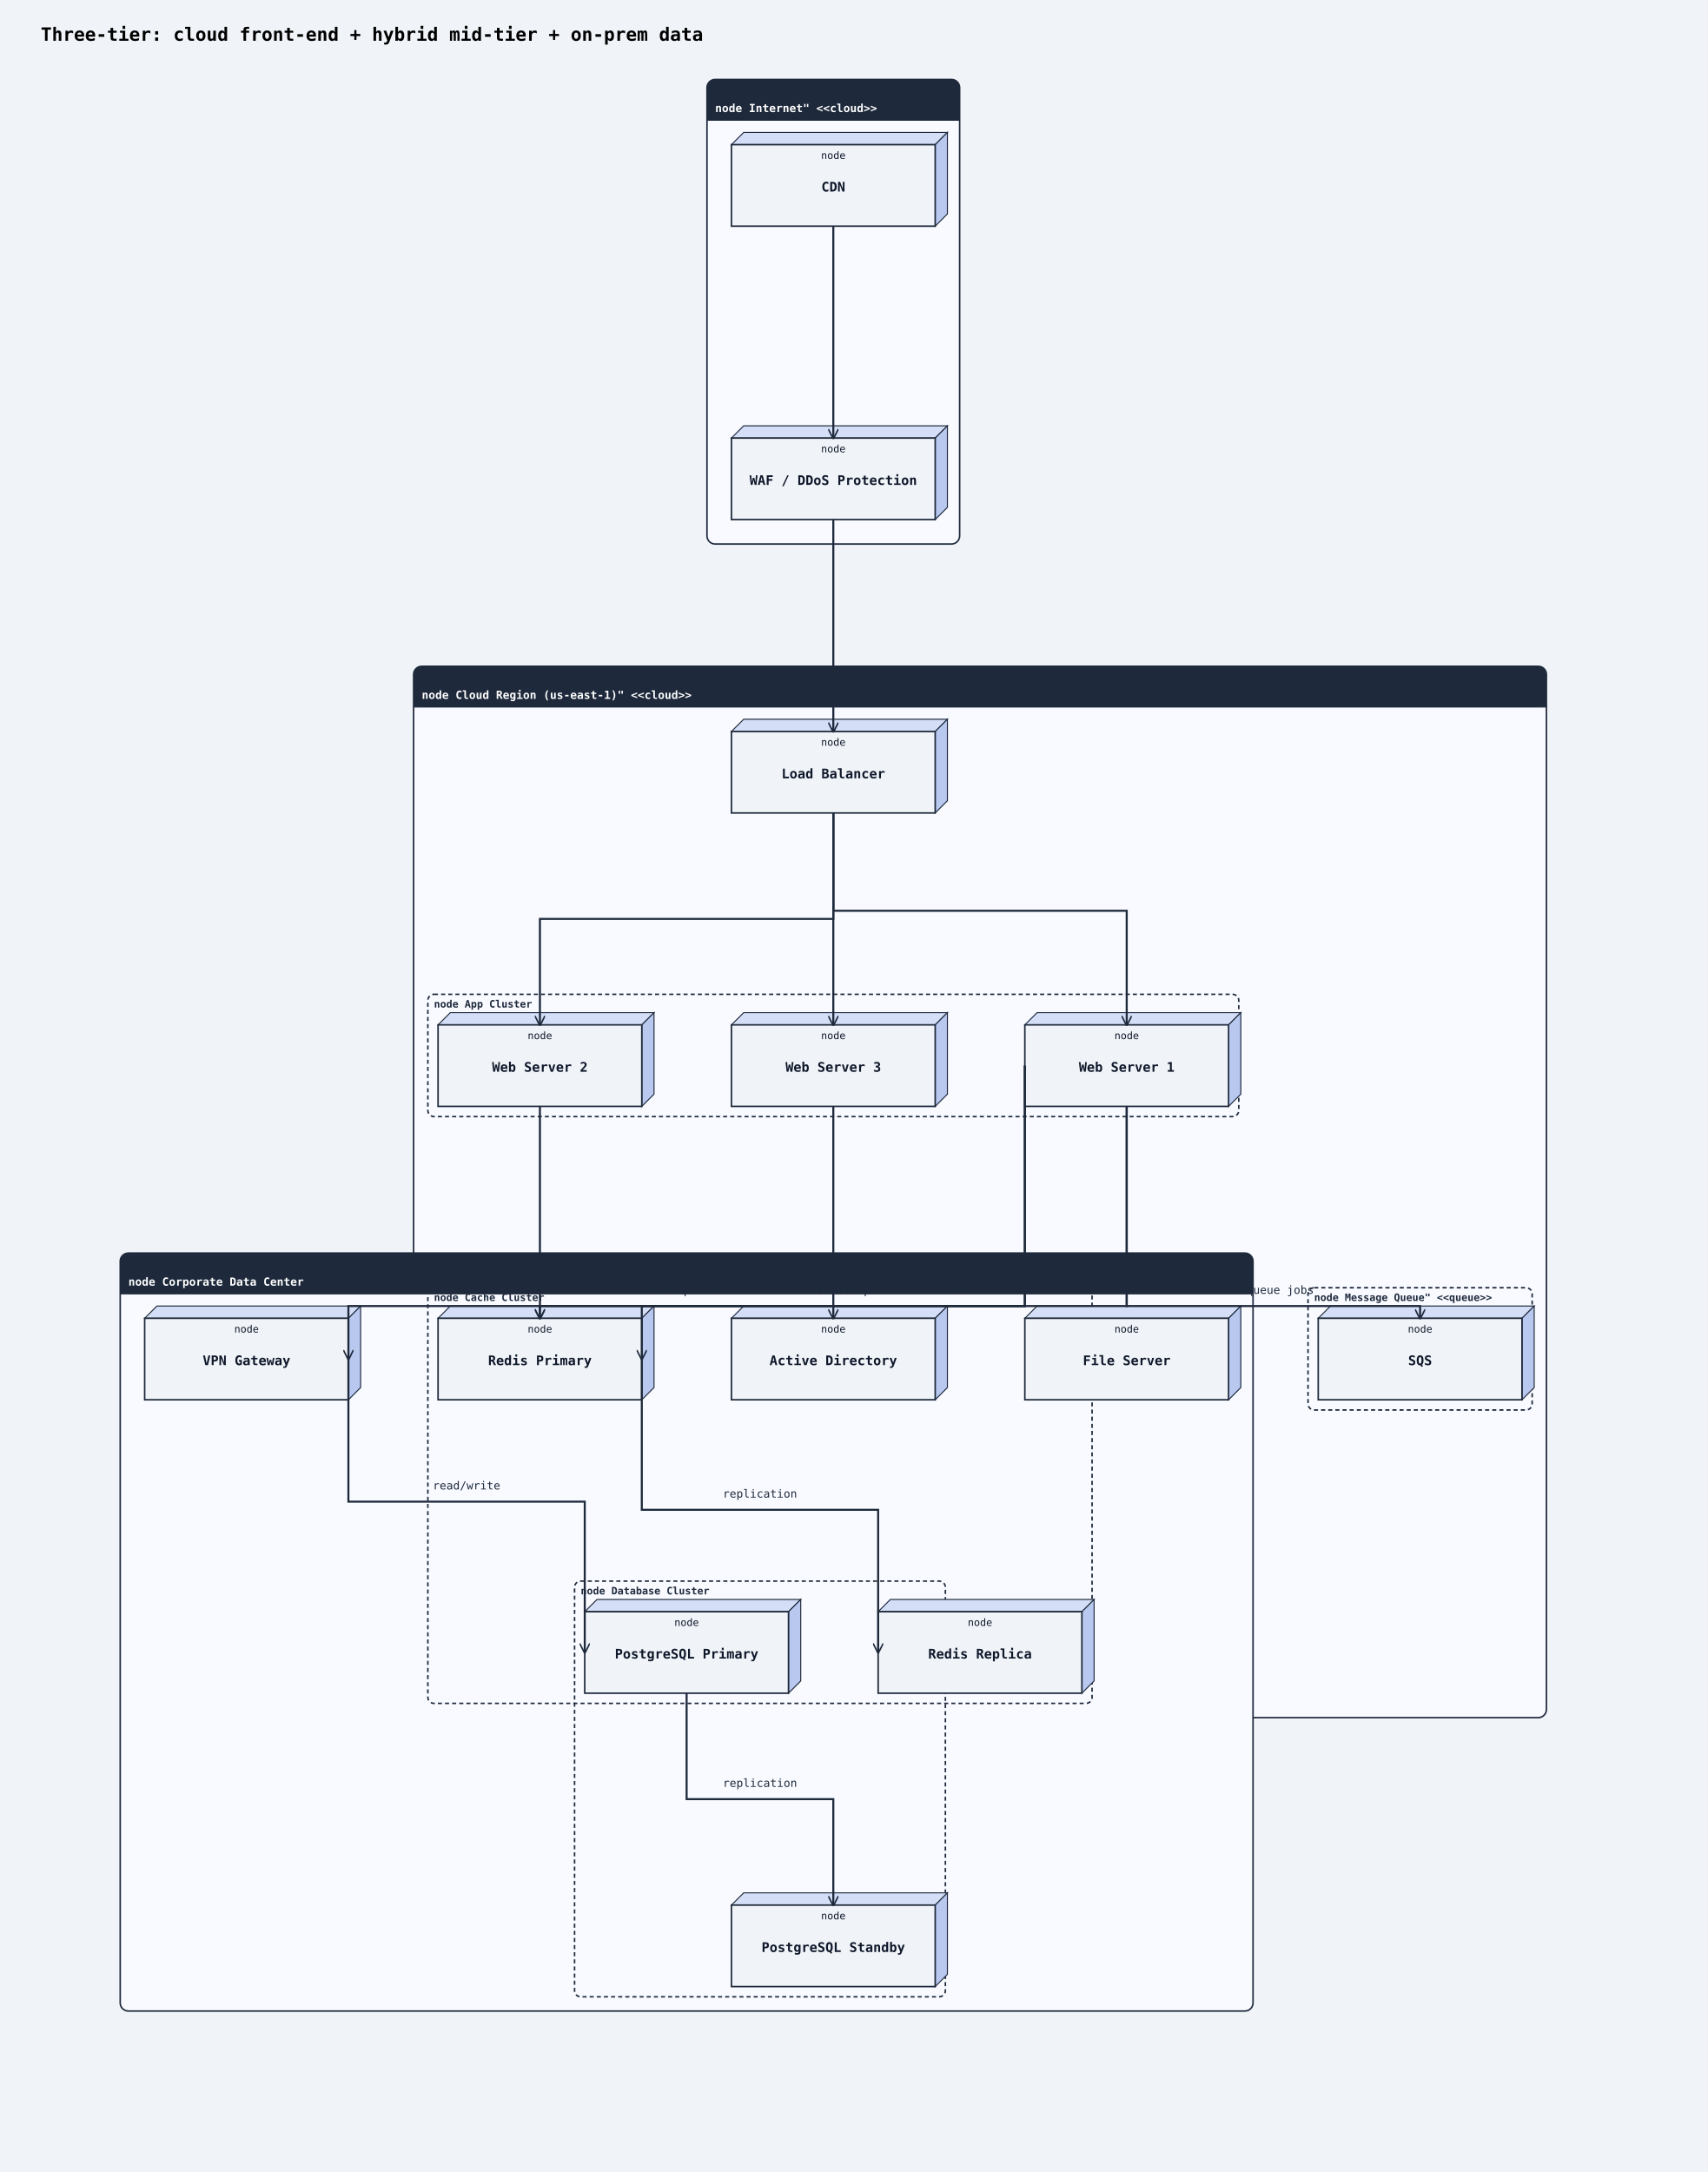
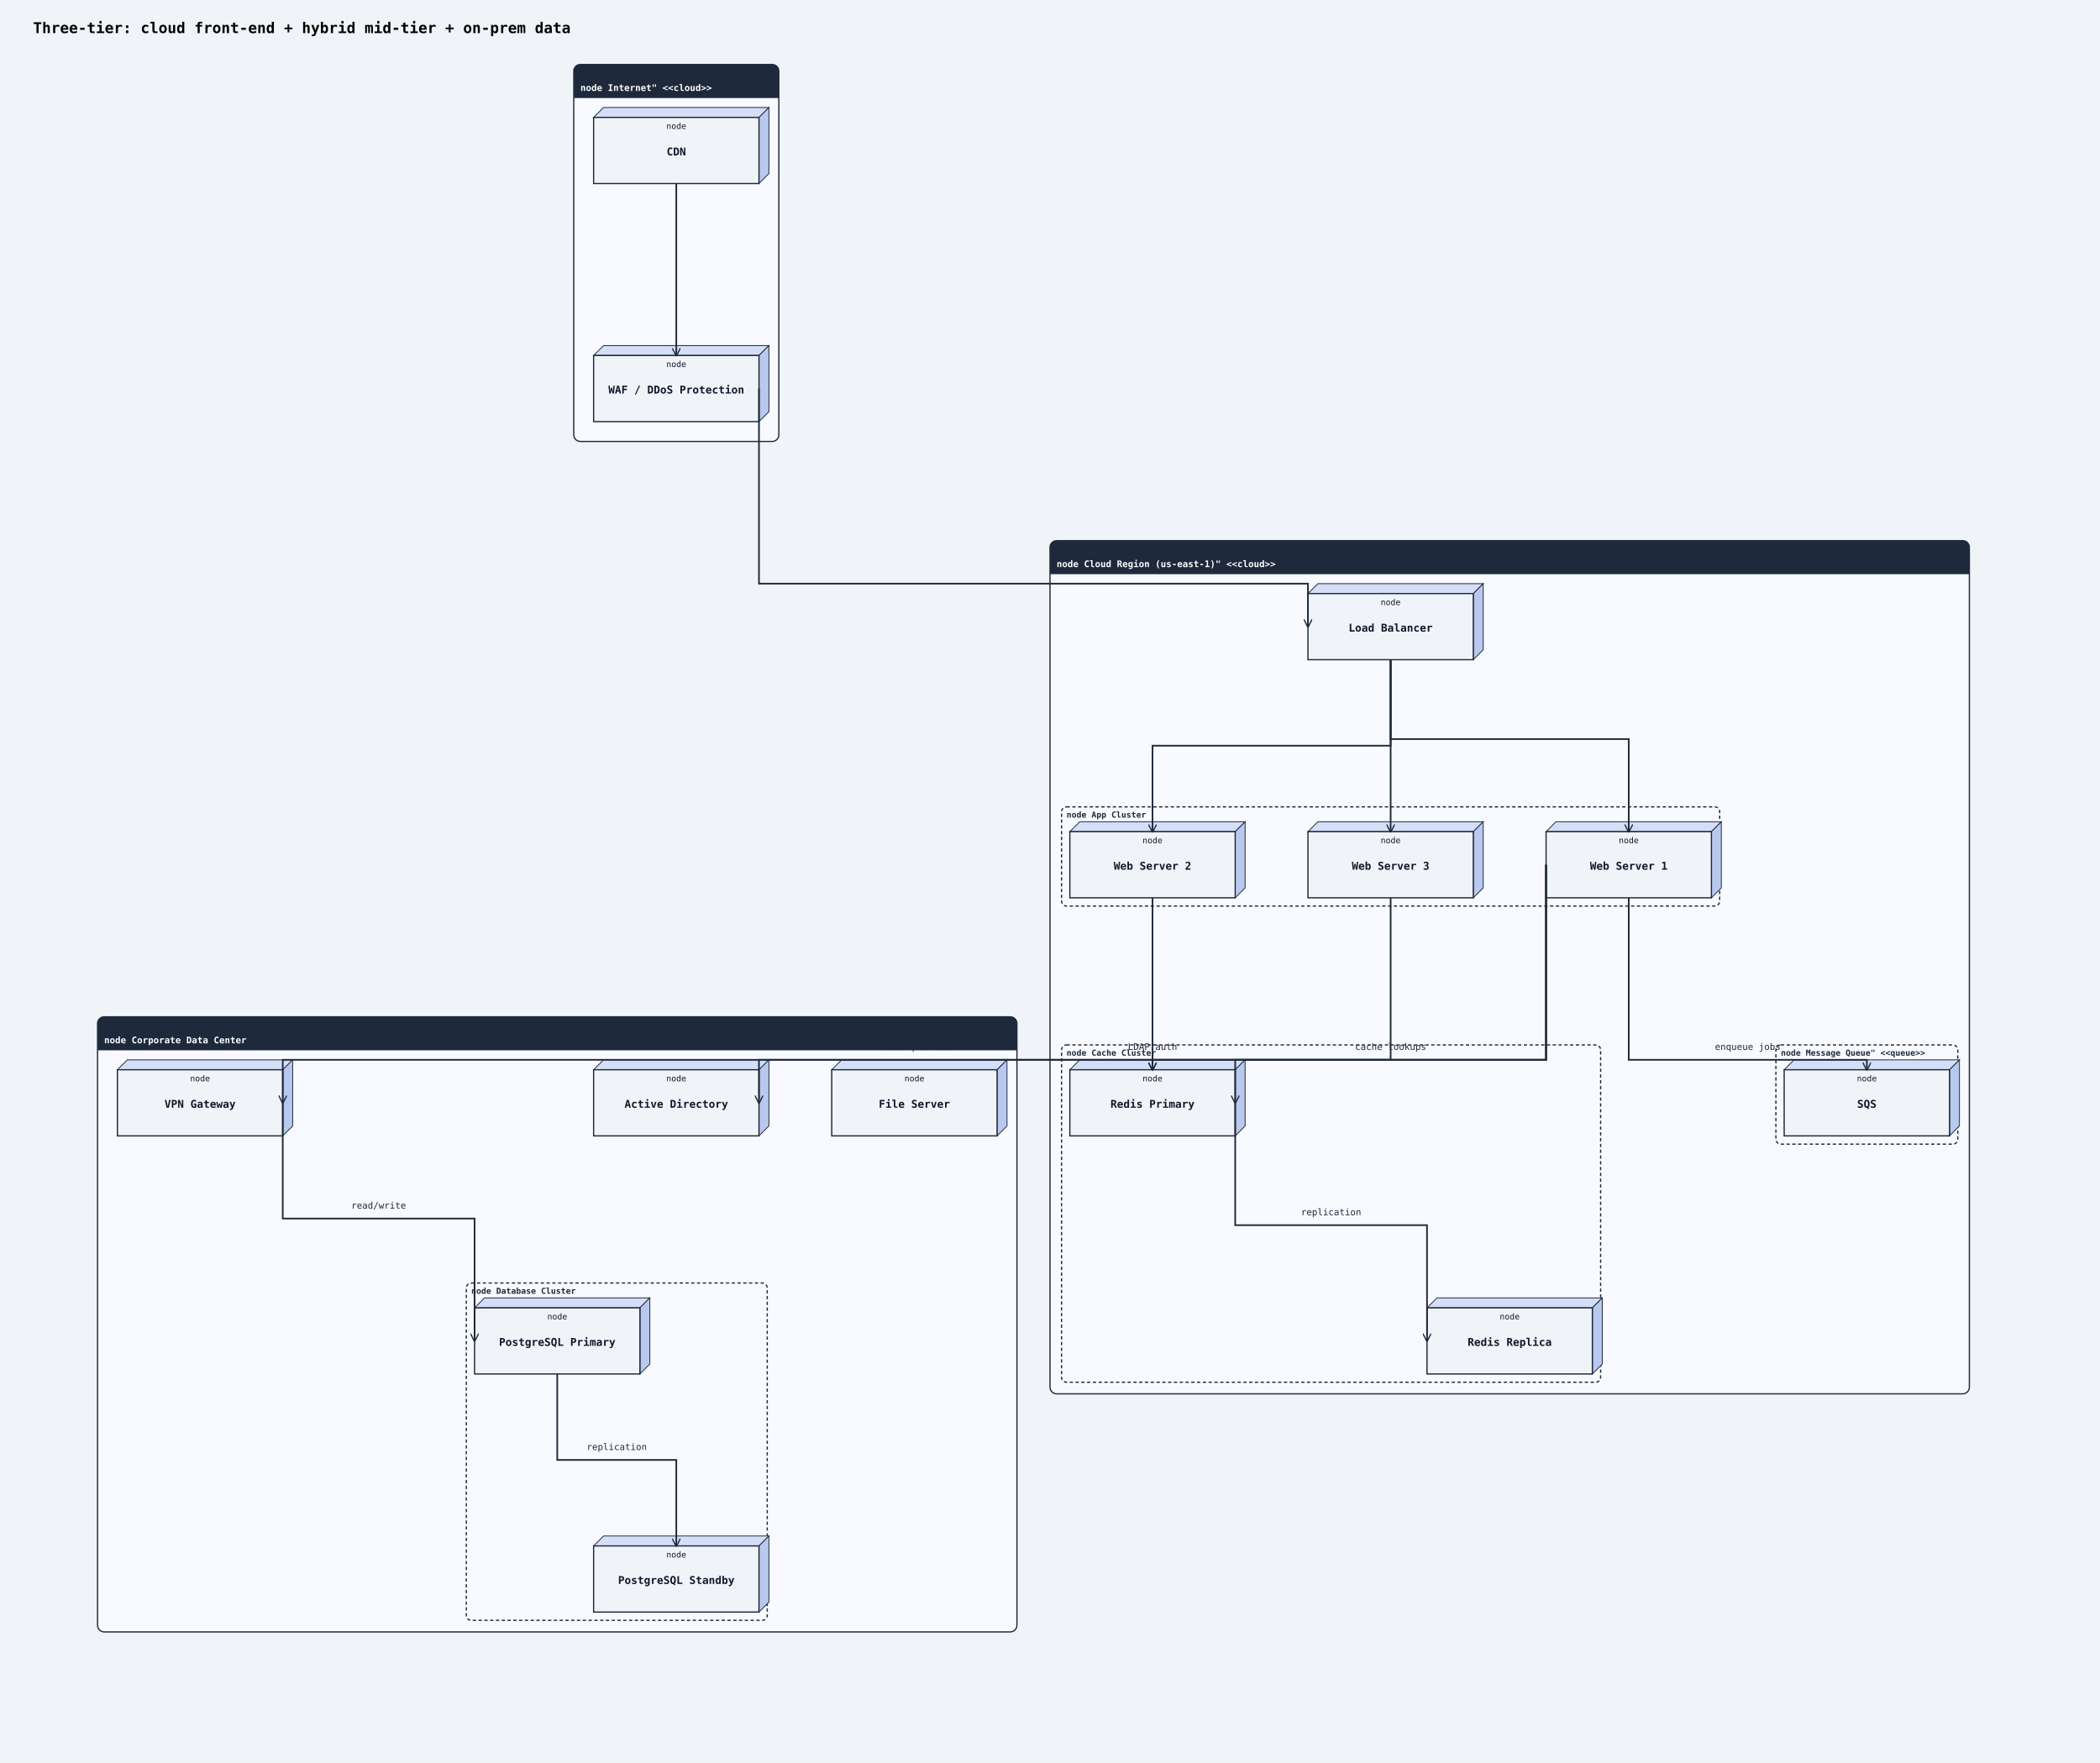
- <svg xmlns="http://www.w3.org/2000/svg" width="1676" height="2132" viewBox="0 0 1676 2132">
+ <svg xmlns="http://www.w3.org/2000/svg" width="2540" height="2132" viewBox="0 0 2540 2132">
  <rect width="100%" height="100%" fill="#f0f4f8" />
  <defs>
    <marker id="arrow-open" viewBox="0 0 10 10" refX="9" refY="5" markerWidth="10" markerHeight="10" markerUnits="userSpaceOnUse" orient="auto-start-reverse">
      <path d="M0,0 L10,5 L0,10" fill="none" stroke="#1e293b" stroke-width="1.5" />
    </marker>
    <marker id="arrow-triangle" viewBox="0 0 12 12" refX="11" refY="6" markerWidth="12" markerHeight="12" markerUnits="userSpaceOnUse" orient="auto-start-reverse">
      <polygon points="0,0 12,6 0,12" fill="#ffffff" stroke="#1e293b" stroke-width="1.5" fill-rule="nonzero" />
    </marker>
    <marker id="arrow-diamond-filled" viewBox="0 0 14 10" refX="13" refY="5" markerWidth="14" markerHeight="10" markerUnits="userSpaceOnUse" orient="auto-start-reverse">
      <path d="M0,5 L7,0 L14,5 L7,10 z" fill="#1e293b" stroke="#1e293b" stroke-width="1" />
    </marker>
    <marker id="arrow-diamond-open" viewBox="0 0 14 10" refX="13" refY="5" markerWidth="14" markerHeight="10" markerUnits="userSpaceOnUse" orient="auto-start-reverse">
      <path d="M0,5 L7,0 L14,5 L7,10 z" fill="#ffffff" stroke="#1e293b" stroke-width="1" />
    </marker>
  </defs>
  <text x="40" y="40" font-family="monospace" font-size="18" font-weight="600">Three-tier: cloud front-end + hybrid mid-tier + on-prem data</text>
  <rect class="uml-group-frame" data-uml-group="Internet&quot; &lt;&lt;cloud&gt;&gt;" x="694" y="78" width="248" height="456" rx="8" ry="8" fill="#f8faff" stroke="#1e293b" stroke-width="1.5" />
  <rect x="694" y="78" width="248" height="40" rx="8" ry="8" fill="#1e293b" stroke="none" />
  <rect x="694" y="110" width="248" height="8" fill="#1e293b" stroke="none" />
  <text x="702" y="110" font-family="monospace" font-size="11" font-weight="600" fill="#ffffff">node Internet" &lt;&lt;cloud&gt;&gt;</text>
  <line x1="694" y1="118" x2="942" y2="118" stroke="#1e293b" stroke-width="1" />
-   <rect class="uml-group-frame" data-uml-group="Cloud Region (us-east-1)&quot; &lt;&lt;cloud&gt;&gt;" x="406" y="654" width="1112" height="1032" rx="8" ry="8" fill="#f8faff" stroke="#1e293b" stroke-width="1.5" />
-   <rect x="406" y="654" width="1112" height="40" rx="8" ry="8" fill="#1e293b" stroke="none" />
-   <rect x="406" y="686" width="1112" height="8" fill="#1e293b" stroke="none" />
-   <text x="414" y="686" font-family="monospace" font-size="11" font-weight="600" fill="#ffffff">node Cloud Region (us-east-1)" &lt;&lt;cloud&gt;&gt;</text>
-   <line x1="406" y1="694" x2="1518" y2="694" stroke="#1e293b" stroke-width="1" />
+   <rect class="uml-group-frame" data-uml-group="Cloud Region (us-east-1)&quot; &lt;&lt;cloud&gt;&gt;" x="1270" y="654" width="1112" height="1032" rx="8" ry="8" fill="#f8faff" stroke="#1e293b" stroke-width="1.5" />
+   <rect x="1270" y="654" width="1112" height="40" rx="8" ry="8" fill="#1e293b" stroke="none" />
+   <rect x="1270" y="686" width="1112" height="8" fill="#1e293b" stroke="none" />
+   <text x="1278" y="686" font-family="monospace" font-size="11" font-weight="600" fill="#ffffff">node Cloud Region (us-east-1)" &lt;&lt;cloud&gt;&gt;</text>
+   <line x1="1270" y1="694" x2="2382" y2="694" stroke="#1e293b" stroke-width="1" />
  <rect class="uml-group-frame" data-uml-group="Corporate Data Center" x="118" y="1230" width="1112" height="744" rx="8" ry="8" fill="#f8faff" stroke="#1e293b" stroke-width="1.5" />
  <rect x="118" y="1230" width="1112" height="40" rx="8" ry="8" fill="#1e293b" stroke="none" />
  <rect x="118" y="1262" width="1112" height="8" fill="#1e293b" stroke="none" />
  <text x="126" y="1262" font-family="monospace" font-size="11" font-weight="600" fill="#ffffff">node Corporate Data Center</text>
  <line x1="118" y1="1270" x2="1230" y2="1270" stroke="#1e293b" stroke-width="1" />
-   <rect class="uml-group-frame" data-uml-group="Cloud Region (us-east-1)&quot; &lt;&lt;cloud&gt;&gt;::App Cluster" x="420" y="976" width="796" height="120" rx="6" ry="6" fill="none" stroke="#1e293b" stroke-width="1.5" stroke-dasharray="4 3" />
-   <text x="426" y="989" font-family="monospace" font-size="10" font-weight="600" fill="#1e293b">node App Cluster</text>
-   <rect class="uml-group-frame" data-uml-group="Cloud Region (us-east-1)&quot; &lt;&lt;cloud&gt;&gt;::Cache Cluster" x="420" y="1264" width="652" height="408" rx="6" ry="6" fill="none" stroke="#1e293b" stroke-width="1.5" stroke-dasharray="4 3" />
-   <text x="426" y="1277" font-family="monospace" font-size="10" font-weight="600" fill="#1e293b">node Cache Cluster</text>
-   <rect class="uml-group-frame" data-uml-group="Cloud Region (us-east-1)&quot; &lt;&lt;cloud&gt;&gt;::Message Queue&quot; &lt;&lt;queue&gt;&gt;" x="1284" y="1264" width="220" height="120" rx="6" ry="6" fill="none" stroke="#1e293b" stroke-width="1.5" stroke-dasharray="4 3" />
-   <text x="1290" y="1277" font-family="monospace" font-size="10" font-weight="600" fill="#1e293b">node Message Queue" &lt;&lt;queue&gt;&gt;</text>
+   <rect class="uml-group-frame" data-uml-group="Cloud Region (us-east-1)&quot; &lt;&lt;cloud&gt;&gt;::App Cluster" x="1284" y="976" width="796" height="120" rx="6" ry="6" fill="none" stroke="#1e293b" stroke-width="1.5" stroke-dasharray="4 3" />
+   <text x="1290" y="989" font-family="monospace" font-size="10" font-weight="600" fill="#1e293b">node App Cluster</text>
+   <rect class="uml-group-frame" data-uml-group="Cloud Region (us-east-1)&quot; &lt;&lt;cloud&gt;&gt;::Cache Cluster" x="1284" y="1264" width="652" height="408" rx="6" ry="6" fill="none" stroke="#1e293b" stroke-width="1.5" stroke-dasharray="4 3" />
+   <text x="1290" y="1277" font-family="monospace" font-size="10" font-weight="600" fill="#1e293b">node Cache Cluster</text>
+   <rect class="uml-group-frame" data-uml-group="Cloud Region (us-east-1)&quot; &lt;&lt;cloud&gt;&gt;::Message Queue&quot; &lt;&lt;queue&gt;&gt;" x="2148" y="1264" width="220" height="120" rx="6" ry="6" fill="none" stroke="#1e293b" stroke-width="1.5" stroke-dasharray="4 3" />
+   <text x="2154" y="1277" font-family="monospace" font-size="10" font-weight="600" fill="#1e293b">node Message Queue" &lt;&lt;queue&gt;&gt;</text>
  <rect class="uml-group-frame" data-uml-group="Corporate Data Center::Database Cluster" x="564" y="1552" width="364" height="408" rx="6" ry="6" fill="none" stroke="#1e293b" stroke-width="1.5" stroke-dasharray="4 3" />
  <text x="570" y="1565" font-family="monospace" font-size="10" font-weight="600" fill="#1e293b">node Database Cluster</text>
  <polygon points="718,142 730,130 930,130 918,142" fill="#d4dff7" stroke="#1e293b" stroke-width="1" />
  <polygon points="918,142 930,130 930,210 918,222" fill="#b8c8ef" stroke="#1e293b" stroke-width="1" />
  <rect class="uml-node uml-deployment-shape" data-uml-kind="node" x="718" y="142" width="200" height="80" fill="#f0f4f8" stroke="#1e293b" stroke-width="1.5" />
  <text x="818" y="188" text-anchor="middle" font-family="monospace" font-size="13" font-weight="600" fill="#0f172a">CDN</text>
  <text x="818" y="156" text-anchor="middle" font-family="monospace" font-size="10" fill="#0f172a">node</text>
  <polygon points="718,430 730,418 930,418 918,430" fill="#d4dff7" stroke="#1e293b" stroke-width="1" />
  <polygon points="918,430 930,418 930,498 918,510" fill="#b8c8ef" stroke="#1e293b" stroke-width="1" />
  <rect class="uml-node uml-deployment-shape" data-uml-kind="node" x="718" y="430" width="200" height="80" fill="#f0f4f8" stroke="#1e293b" stroke-width="1.5" />
  <text x="818" y="476" text-anchor="middle" font-family="monospace" font-size="13" font-weight="600" fill="#0f172a">WAF / DDoS Protection</text>
  <text x="818" y="444" text-anchor="middle" font-family="monospace" font-size="10" fill="#0f172a">node</text>
-   <polygon points="718,718 730,706 930,706 918,718" fill="#d4dff7" stroke="#1e293b" stroke-width="1" />
-   <polygon points="918,718 930,706 930,786 918,798" fill="#b8c8ef" stroke="#1e293b" stroke-width="1" />
-   <rect class="uml-node uml-deployment-shape" data-uml-kind="node" x="718" y="718" width="200" height="80" fill="#f0f4f8" stroke="#1e293b" stroke-width="1.5" />
-   <text x="818" y="764" text-anchor="middle" font-family="monospace" font-size="13" font-weight="600" fill="#0f172a">Load Balancer</text>
-   <text x="818" y="732" text-anchor="middle" font-family="monospace" font-size="10" fill="#0f172a">node</text>
-   <polygon points="1006,1006 1018,994 1218,994 1206,1006" fill="#d4dff7" stroke="#1e293b" stroke-width="1" />
-   <polygon points="1206,1006 1218,994 1218,1074 1206,1086" fill="#b8c8ef" stroke="#1e293b" stroke-width="1" />
-   <rect class="uml-node uml-deployment-shape" data-uml-kind="node" x="1006" y="1006" width="200" height="80" fill="#f0f4f8" stroke="#1e293b" stroke-width="1.5" />
-   <text x="1106" y="1052" text-anchor="middle" font-family="monospace" font-size="13" font-weight="600" fill="#0f172a">Web Server 1</text>
-   <text x="1106" y="1020" text-anchor="middle" font-family="monospace" font-size="10" fill="#0f172a">node</text>
-   <polygon points="430,1006 442,994 642,994 630,1006" fill="#d4dff7" stroke="#1e293b" stroke-width="1" />
-   <polygon points="630,1006 642,994 642,1074 630,1086" fill="#b8c8ef" stroke="#1e293b" stroke-width="1" />
-   <rect class="uml-node uml-deployment-shape" data-uml-kind="node" x="430" y="1006" width="200" height="80" fill="#f0f4f8" stroke="#1e293b" stroke-width="1.5" />
-   <text x="530" y="1052" text-anchor="middle" font-family="monospace" font-size="13" font-weight="600" fill="#0f172a">Web Server 2</text>
-   <text x="530" y="1020" text-anchor="middle" font-family="monospace" font-size="10" fill="#0f172a">node</text>
-   <polygon points="718,1006 730,994 930,994 918,1006" fill="#d4dff7" stroke="#1e293b" stroke-width="1" />
-   <polygon points="918,1006 930,994 930,1074 918,1086" fill="#b8c8ef" stroke="#1e293b" stroke-width="1" />
-   <rect class="uml-node uml-deployment-shape" data-uml-kind="node" x="718" y="1006" width="200" height="80" fill="#f0f4f8" stroke="#1e293b" stroke-width="1.5" />
-   <text x="818" y="1052" text-anchor="middle" font-family="monospace" font-size="13" font-weight="600" fill="#0f172a">Web Server 3</text>
-   <text x="818" y="1020" text-anchor="middle" font-family="monospace" font-size="10" fill="#0f172a">node</text>
-   <polygon points="430,1294 442,1282 642,1282 630,1294" fill="#d4dff7" stroke="#1e293b" stroke-width="1" />
-   <polygon points="630,1294 642,1282 642,1362 630,1374" fill="#b8c8ef" stroke="#1e293b" stroke-width="1" />
-   <rect class="uml-node uml-deployment-shape" data-uml-kind="node" x="430" y="1294" width="200" height="80" fill="#f0f4f8" stroke="#1e293b" stroke-width="1.5" />
-   <text x="530" y="1340" text-anchor="middle" font-family="monospace" font-size="13" font-weight="600" fill="#0f172a">Redis Primary</text>
-   <text x="530" y="1308" text-anchor="middle" font-family="monospace" font-size="10" fill="#0f172a">node</text>
-   <polygon points="862,1582 874,1570 1074,1570 1062,1582" fill="#d4dff7" stroke="#1e293b" stroke-width="1" />
-   <polygon points="1062,1582 1074,1570 1074,1650 1062,1662" fill="#b8c8ef" stroke="#1e293b" stroke-width="1" />
-   <rect class="uml-node uml-deployment-shape" data-uml-kind="node" x="862" y="1582" width="200" height="80" fill="#f0f4f8" stroke="#1e293b" stroke-width="1.5" />
-   <text x="962" y="1628" text-anchor="middle" font-family="monospace" font-size="13" font-weight="600" fill="#0f172a">Redis Replica</text>
-   <text x="962" y="1596" text-anchor="middle" font-family="monospace" font-size="10" fill="#0f172a">node</text>
+   <polygon points="1582,718 1594,706 1794,706 1782,718" fill="#d4dff7" stroke="#1e293b" stroke-width="1" />
+   <polygon points="1782,718 1794,706 1794,786 1782,798" fill="#b8c8ef" stroke="#1e293b" stroke-width="1" />
+   <rect class="uml-node uml-deployment-shape" data-uml-kind="node" x="1582" y="718" width="200" height="80" fill="#f0f4f8" stroke="#1e293b" stroke-width="1.5" />
+   <text x="1682" y="764" text-anchor="middle" font-family="monospace" font-size="13" font-weight="600" fill="#0f172a">Load Balancer</text>
+   <text x="1682" y="732" text-anchor="middle" font-family="monospace" font-size="10" fill="#0f172a">node</text>
+   <polygon points="1870,1006 1882,994 2082,994 2070,1006" fill="#d4dff7" stroke="#1e293b" stroke-width="1" />
+   <polygon points="2070,1006 2082,994 2082,1074 2070,1086" fill="#b8c8ef" stroke="#1e293b" stroke-width="1" />
+   <rect class="uml-node uml-deployment-shape" data-uml-kind="node" x="1870" y="1006" width="200" height="80" fill="#f0f4f8" stroke="#1e293b" stroke-width="1.5" />
+   <text x="1970" y="1052" text-anchor="middle" font-family="monospace" font-size="13" font-weight="600" fill="#0f172a">Web Server 1</text>
+   <text x="1970" y="1020" text-anchor="middle" font-family="monospace" font-size="10" fill="#0f172a">node</text>
+   <polygon points="1294,1006 1306,994 1506,994 1494,1006" fill="#d4dff7" stroke="#1e293b" stroke-width="1" />
+   <polygon points="1494,1006 1506,994 1506,1074 1494,1086" fill="#b8c8ef" stroke="#1e293b" stroke-width="1" />
+   <rect class="uml-node uml-deployment-shape" data-uml-kind="node" x="1294" y="1006" width="200" height="80" fill="#f0f4f8" stroke="#1e293b" stroke-width="1.5" />
+   <text x="1394" y="1052" text-anchor="middle" font-family="monospace" font-size="13" font-weight="600" fill="#0f172a">Web Server 2</text>
+   <text x="1394" y="1020" text-anchor="middle" font-family="monospace" font-size="10" fill="#0f172a">node</text>
+   <polygon points="1582,1006 1594,994 1794,994 1782,1006" fill="#d4dff7" stroke="#1e293b" stroke-width="1" />
+   <polygon points="1782,1006 1794,994 1794,1074 1782,1086" fill="#b8c8ef" stroke="#1e293b" stroke-width="1" />
+   <rect class="uml-node uml-deployment-shape" data-uml-kind="node" x="1582" y="1006" width="200" height="80" fill="#f0f4f8" stroke="#1e293b" stroke-width="1.5" />
+   <text x="1682" y="1052" text-anchor="middle" font-family="monospace" font-size="13" font-weight="600" fill="#0f172a">Web Server 3</text>
+   <text x="1682" y="1020" text-anchor="middle" font-family="monospace" font-size="10" fill="#0f172a">node</text>
  <polygon points="1294,1294 1306,1282 1506,1282 1494,1294" fill="#d4dff7" stroke="#1e293b" stroke-width="1" />
  <polygon points="1494,1294 1506,1282 1506,1362 1494,1374" fill="#b8c8ef" stroke="#1e293b" stroke-width="1" />
  <rect class="uml-node uml-deployment-shape" data-uml-kind="node" x="1294" y="1294" width="200" height="80" fill="#f0f4f8" stroke="#1e293b" stroke-width="1.5" />
-   <text x="1394" y="1340" text-anchor="middle" font-family="monospace" font-size="13" font-weight="600" fill="#0f172a">SQS</text>
+   <text x="1394" y="1340" text-anchor="middle" font-family="monospace" font-size="13" font-weight="600" fill="#0f172a">Redis Primary</text>
  <text x="1394" y="1308" text-anchor="middle" font-family="monospace" font-size="10" fill="#0f172a">node</text>
+   <polygon points="1726,1582 1738,1570 1938,1570 1926,1582" fill="#d4dff7" stroke="#1e293b" stroke-width="1" />
+   <polygon points="1926,1582 1938,1570 1938,1650 1926,1662" fill="#b8c8ef" stroke="#1e293b" stroke-width="1" />
+   <rect class="uml-node uml-deployment-shape" data-uml-kind="node" x="1726" y="1582" width="200" height="80" fill="#f0f4f8" stroke="#1e293b" stroke-width="1.5" />
+   <text x="1826" y="1628" text-anchor="middle" font-family="monospace" font-size="13" font-weight="600" fill="#0f172a">Redis Replica</text>
+   <text x="1826" y="1596" text-anchor="middle" font-family="monospace" font-size="10" fill="#0f172a">node</text>
+   <polygon points="2158,1294 2170,1282 2370,1282 2358,1294" fill="#d4dff7" stroke="#1e293b" stroke-width="1" />
+   <polygon points="2358,1294 2370,1282 2370,1362 2358,1374" fill="#b8c8ef" stroke="#1e293b" stroke-width="1" />
+   <rect class="uml-node uml-deployment-shape" data-uml-kind="node" x="2158" y="1294" width="200" height="80" fill="#f0f4f8" stroke="#1e293b" stroke-width="1.5" />
+   <text x="2258" y="1340" text-anchor="middle" font-family="monospace" font-size="13" font-weight="600" fill="#0f172a">SQS</text>
+   <text x="2258" y="1308" text-anchor="middle" font-family="monospace" font-size="10" fill="#0f172a">node</text>
  <polygon points="142,1294 154,1282 354,1282 342,1294" fill="#d4dff7" stroke="#1e293b" stroke-width="1" />
  <polygon points="342,1294 354,1282 354,1362 342,1374" fill="#b8c8ef" stroke="#1e293b" stroke-width="1" />
  <rect class="uml-node uml-deployment-shape" data-uml-kind="node" x="142" y="1294" width="200" height="80" fill="#f0f4f8" stroke="#1e293b" stroke-width="1.5" />
  <text x="242" y="1340" text-anchor="middle" font-family="monospace" font-size="13" font-weight="600" fill="#0f172a">VPN Gateway</text>
  <text x="242" y="1308" text-anchor="middle" font-family="monospace" font-size="10" fill="#0f172a">node</text>
  <polygon points="574,1582 586,1570 786,1570 774,1582" fill="#d4dff7" stroke="#1e293b" stroke-width="1" />
  <polygon points="774,1582 786,1570 786,1650 774,1662" fill="#b8c8ef" stroke="#1e293b" stroke-width="1" />
  <rect class="uml-node uml-deployment-shape" data-uml-kind="node" x="574" y="1582" width="200" height="80" fill="#f0f4f8" stroke="#1e293b" stroke-width="1.5" />
  <text x="674" y="1628" text-anchor="middle" font-family="monospace" font-size="13" font-weight="600" fill="#0f172a">PostgreSQL Primary</text>
  <text x="674" y="1596" text-anchor="middle" font-family="monospace" font-size="10" fill="#0f172a">node</text>
  <polygon points="718,1870 730,1858 930,1858 918,1870" fill="#d4dff7" stroke="#1e293b" stroke-width="1" />
  <polygon points="918,1870 930,1858 930,1938 918,1950" fill="#b8c8ef" stroke="#1e293b" stroke-width="1" />
  <rect class="uml-node uml-deployment-shape" data-uml-kind="node" x="718" y="1870" width="200" height="80" fill="#f0f4f8" stroke="#1e293b" stroke-width="1.5" />
  <text x="818" y="1916" text-anchor="middle" font-family="monospace" font-size="13" font-weight="600" fill="#0f172a">PostgreSQL Standby</text>
  <text x="818" y="1884" text-anchor="middle" font-family="monospace" font-size="10" fill="#0f172a">node</text>
  <polygon points="1006,1294 1018,1282 1218,1282 1206,1294" fill="#d4dff7" stroke="#1e293b" stroke-width="1" />
  <polygon points="1206,1294 1218,1282 1218,1362 1206,1374" fill="#b8c8ef" stroke="#1e293b" stroke-width="1" />
  <rect class="uml-node uml-deployment-shape" data-uml-kind="node" x="1006" y="1294" width="200" height="80" fill="#f0f4f8" stroke="#1e293b" stroke-width="1.5" />
  <text x="1106" y="1340" text-anchor="middle" font-family="monospace" font-size="13" font-weight="600" fill="#0f172a">File Server</text>
  <text x="1106" y="1308" text-anchor="middle" font-family="monospace" font-size="10" fill="#0f172a">node</text>
  <polygon points="718,1294 730,1282 930,1282 918,1294" fill="#d4dff7" stroke="#1e293b" stroke-width="1" />
  <polygon points="918,1294 930,1282 930,1362 918,1374" fill="#b8c8ef" stroke="#1e293b" stroke-width="1" />
  <rect class="uml-node uml-deployment-shape" data-uml-kind="node" x="718" y="1294" width="200" height="80" fill="#f0f4f8" stroke="#1e293b" stroke-width="1.5" />
  <text x="818" y="1340" text-anchor="middle" font-family="monospace" font-size="13" font-weight="600" fill="#0f172a">Active Directory</text>
  <text x="818" y="1308" text-anchor="middle" font-family="monospace" font-size="10" fill="#0f172a">node</text>
  <polyline class="uml-relation" data-uml-from="CDN" data-uml-to="WAF" data-uml-arrow="--&gt;" points="818,222 818,326 818,430" fill="none" stroke="#1e293b" stroke-width="2" marker-end="url(#arrow-open)" />
-   <polyline class="uml-relation" data-uml-from="WAF" data-uml-to="LB" data-uml-arrow="--&gt;" points="818,510 818,614 818,718" fill="none" stroke="#1e293b" stroke-width="2" marker-end="url(#arrow-open)" />
-   <polyline class="uml-relation" data-uml-from="LB" data-uml-to="WS1" data-uml-arrow="--&gt;" points="818,798 818,894 1106,894 1106,1006" fill="none" stroke="#1e293b" stroke-width="2" marker-end="url(#arrow-open)" />
-   <polyline class="uml-relation" data-uml-from="LB" data-uml-to="WS2" data-uml-arrow="--&gt;" points="818,798 818,902 530,902 530,1006" fill="none" stroke="#1e293b" stroke-width="2" marker-end="url(#arrow-open)" />
-   <polyline class="uml-relation" data-uml-from="LB" data-uml-to="WS3" data-uml-arrow="--&gt;" points="818,798 818,902 818,1006" fill="none" stroke="#1e293b" stroke-width="2" marker-end="url(#arrow-open)" />
-   <polyline class="uml-relation" data-uml-from="WS1" data-uml-to="RP" data-uml-arrow="--&gt;" points="1006,1046 1006,1282 630,1282 630,1334" fill="none" stroke="#1e293b" stroke-width="2" marker-end="url(#arrow-open)" />
-   <polyline class="uml-relation" data-uml-from="WS2" data-uml-to="RP" data-uml-arrow="--&gt;" points="530,1086 530,1190 530,1294" fill="none" stroke="#1e293b" stroke-width="2" marker-end="url(#arrow-open)" />
-   <polyline class="uml-relation" data-uml-from="WS3" data-uml-to="RP" data-uml-arrow="--&gt;" points="818,1086 818,1282 530,1282 530,1294" fill="none" stroke="#1e293b" stroke-width="2" marker-end="url(#arrow-open)" />
-   <polyline class="uml-relation" data-uml-from="RP" data-uml-to="RR" data-uml-arrow="--&gt;" points="630,1334 630,1482 862,1482 862,1622" fill="none" stroke="#1e293b" stroke-width="2" marker-end="url(#arrow-open)" />
-   <polyline class="uml-relation" data-uml-from="WS1" data-uml-to="SQS" data-uml-arrow="--&gt;" points="1106,1086 1106,1282 1394,1282 1394,1294" fill="none" stroke="#1e293b" stroke-width="2" marker-end="url(#arrow-open)" />
-   <polyline class="uml-relation" data-uml-from="WS1" data-uml-to="VPN" data-uml-arrow="--&gt;" points="1006,1046 1006,1282 342,1282 342,1334" fill="none" stroke="#1e293b" stroke-width="2" marker-end="url(#arrow-open)" />
+   <polyline class="uml-relation" data-uml-from="WAF" data-uml-to="LB" data-uml-arrow="--&gt;" points="918,470 918,706 1582,706 1582,758" fill="none" stroke="#1e293b" stroke-width="2" marker-end="url(#arrow-open)" />
+   <polyline class="uml-relation" data-uml-from="LB" data-uml-to="WS1" data-uml-arrow="--&gt;" points="1682,798 1682,894 1970,894 1970,1006" fill="none" stroke="#1e293b" stroke-width="2" marker-end="url(#arrow-open)" />
+   <polyline class="uml-relation" data-uml-from="LB" data-uml-to="WS2" data-uml-arrow="--&gt;" points="1682,798 1682,902 1394,902 1394,1006" fill="none" stroke="#1e293b" stroke-width="2" marker-end="url(#arrow-open)" />
+   <polyline class="uml-relation" data-uml-from="LB" data-uml-to="WS3" data-uml-arrow="--&gt;" points="1682,798 1682,902 1682,1006" fill="none" stroke="#1e293b" stroke-width="2" marker-end="url(#arrow-open)" />
+   <polyline class="uml-relation" data-uml-from="WS1" data-uml-to="RP" data-uml-arrow="--&gt;" points="1870,1046 1870,1282 1494,1282 1494,1334" fill="none" stroke="#1e293b" stroke-width="2" marker-end="url(#arrow-open)" />
+   <polyline class="uml-relation" data-uml-from="WS2" data-uml-to="RP" data-uml-arrow="--&gt;" points="1394,1086 1394,1190 1394,1294" fill="none" stroke="#1e293b" stroke-width="2" marker-end="url(#arrow-open)" />
+   <polyline class="uml-relation" data-uml-from="WS3" data-uml-to="RP" data-uml-arrow="--&gt;" points="1682,1086 1682,1282 1394,1282 1394,1294" fill="none" stroke="#1e293b" stroke-width="2" marker-end="url(#arrow-open)" />
+   <polyline class="uml-relation" data-uml-from="RP" data-uml-to="RR" data-uml-arrow="--&gt;" points="1494,1334 1494,1482 1726,1482 1726,1622" fill="none" stroke="#1e293b" stroke-width="2" marker-end="url(#arrow-open)" />
+   <polyline class="uml-relation" data-uml-from="WS1" data-uml-to="SQS" data-uml-arrow="--&gt;" points="1970,1086 1970,1282 2258,1282 2258,1294" fill="none" stroke="#1e293b" stroke-width="2" marker-end="url(#arrow-open)" />
+   <polyline class="uml-relation" data-uml-from="WS1" data-uml-to="VPN" data-uml-arrow="--&gt;" points="1870,1046 1870,1282 342,1282 342,1334" fill="none" stroke="#1e293b" stroke-width="2" marker-end="url(#arrow-open)" />
  <polyline class="uml-relation" data-uml-from="VPN" data-uml-to="PG1" data-uml-arrow="--&gt;" points="342,1334 342,1474 574,1474 574,1622" fill="none" stroke="#1e293b" stroke-width="2" marker-end="url(#arrow-open)" />
  <polyline class="uml-relation" data-uml-from="PG1" data-uml-to="PG2" data-uml-arrow="--&gt;" points="674,1662 674,1766 818,1766 818,1870" fill="none" stroke="#1e293b" stroke-width="2" marker-end="url(#arrow-open)" />
-   <polyline class="uml-relation" data-uml-from="WS1" data-uml-to="AD" data-uml-arrow="--&gt;" points="1106,1086 1106,1282 818,1282 818,1294" fill="none" stroke="#1e293b" stroke-width="2" marker-end="url(#arrow-open)" />
-   <text x="818" y="1270" text-anchor="middle" font-family="monospace" font-size="11" fill="#1e293b">cache lookups</text>
-   <text x="746" y="1470" text-anchor="middle" font-family="monospace" font-size="11" fill="#1e293b">replication</text>
-   <text x="1250" y="1270" text-anchor="middle" font-family="monospace" font-size="11" fill="#1e293b">enqueue jobs</text>
-   <text x="674" y="1270" text-anchor="middle" font-family="monospace" font-size="11" fill="#1e293b">data queries</text>
+   <polyline class="uml-relation" data-uml-from="WS1" data-uml-to="AD" data-uml-arrow="--&gt;" points="1870,1046 1870,1282 918,1282 918,1334" fill="none" stroke="#1e293b" stroke-width="2" marker-end="url(#arrow-open)" />
+   <text x="1682" y="1270" text-anchor="middle" font-family="monospace" font-size="11" fill="#1e293b">cache lookups</text>
+   <text x="1610" y="1470" text-anchor="middle" font-family="monospace" font-size="11" fill="#1e293b">replication</text>
+   <text x="2114" y="1270" text-anchor="middle" font-family="monospace" font-size="11" fill="#1e293b">enqueue jobs</text>
+   <text x="1106" y="1270" text-anchor="middle" font-family="monospace" font-size="11" fill="#1e293b">data queries</text>
  <text x="458" y="1462" text-anchor="middle" font-family="monospace" font-size="11" fill="#1e293b">read/write</text>
  <text x="746" y="1754" text-anchor="middle" font-family="monospace" font-size="11" fill="#1e293b">replication</text>
-   <text x="962" y="1270" text-anchor="middle" font-family="monospace" font-size="11" fill="#1e293b">LDAP auth</text>
+   <text x="1394" y="1270" text-anchor="middle" font-family="monospace" font-size="11" fill="#1e293b">LDAP auth</text>
</svg>
